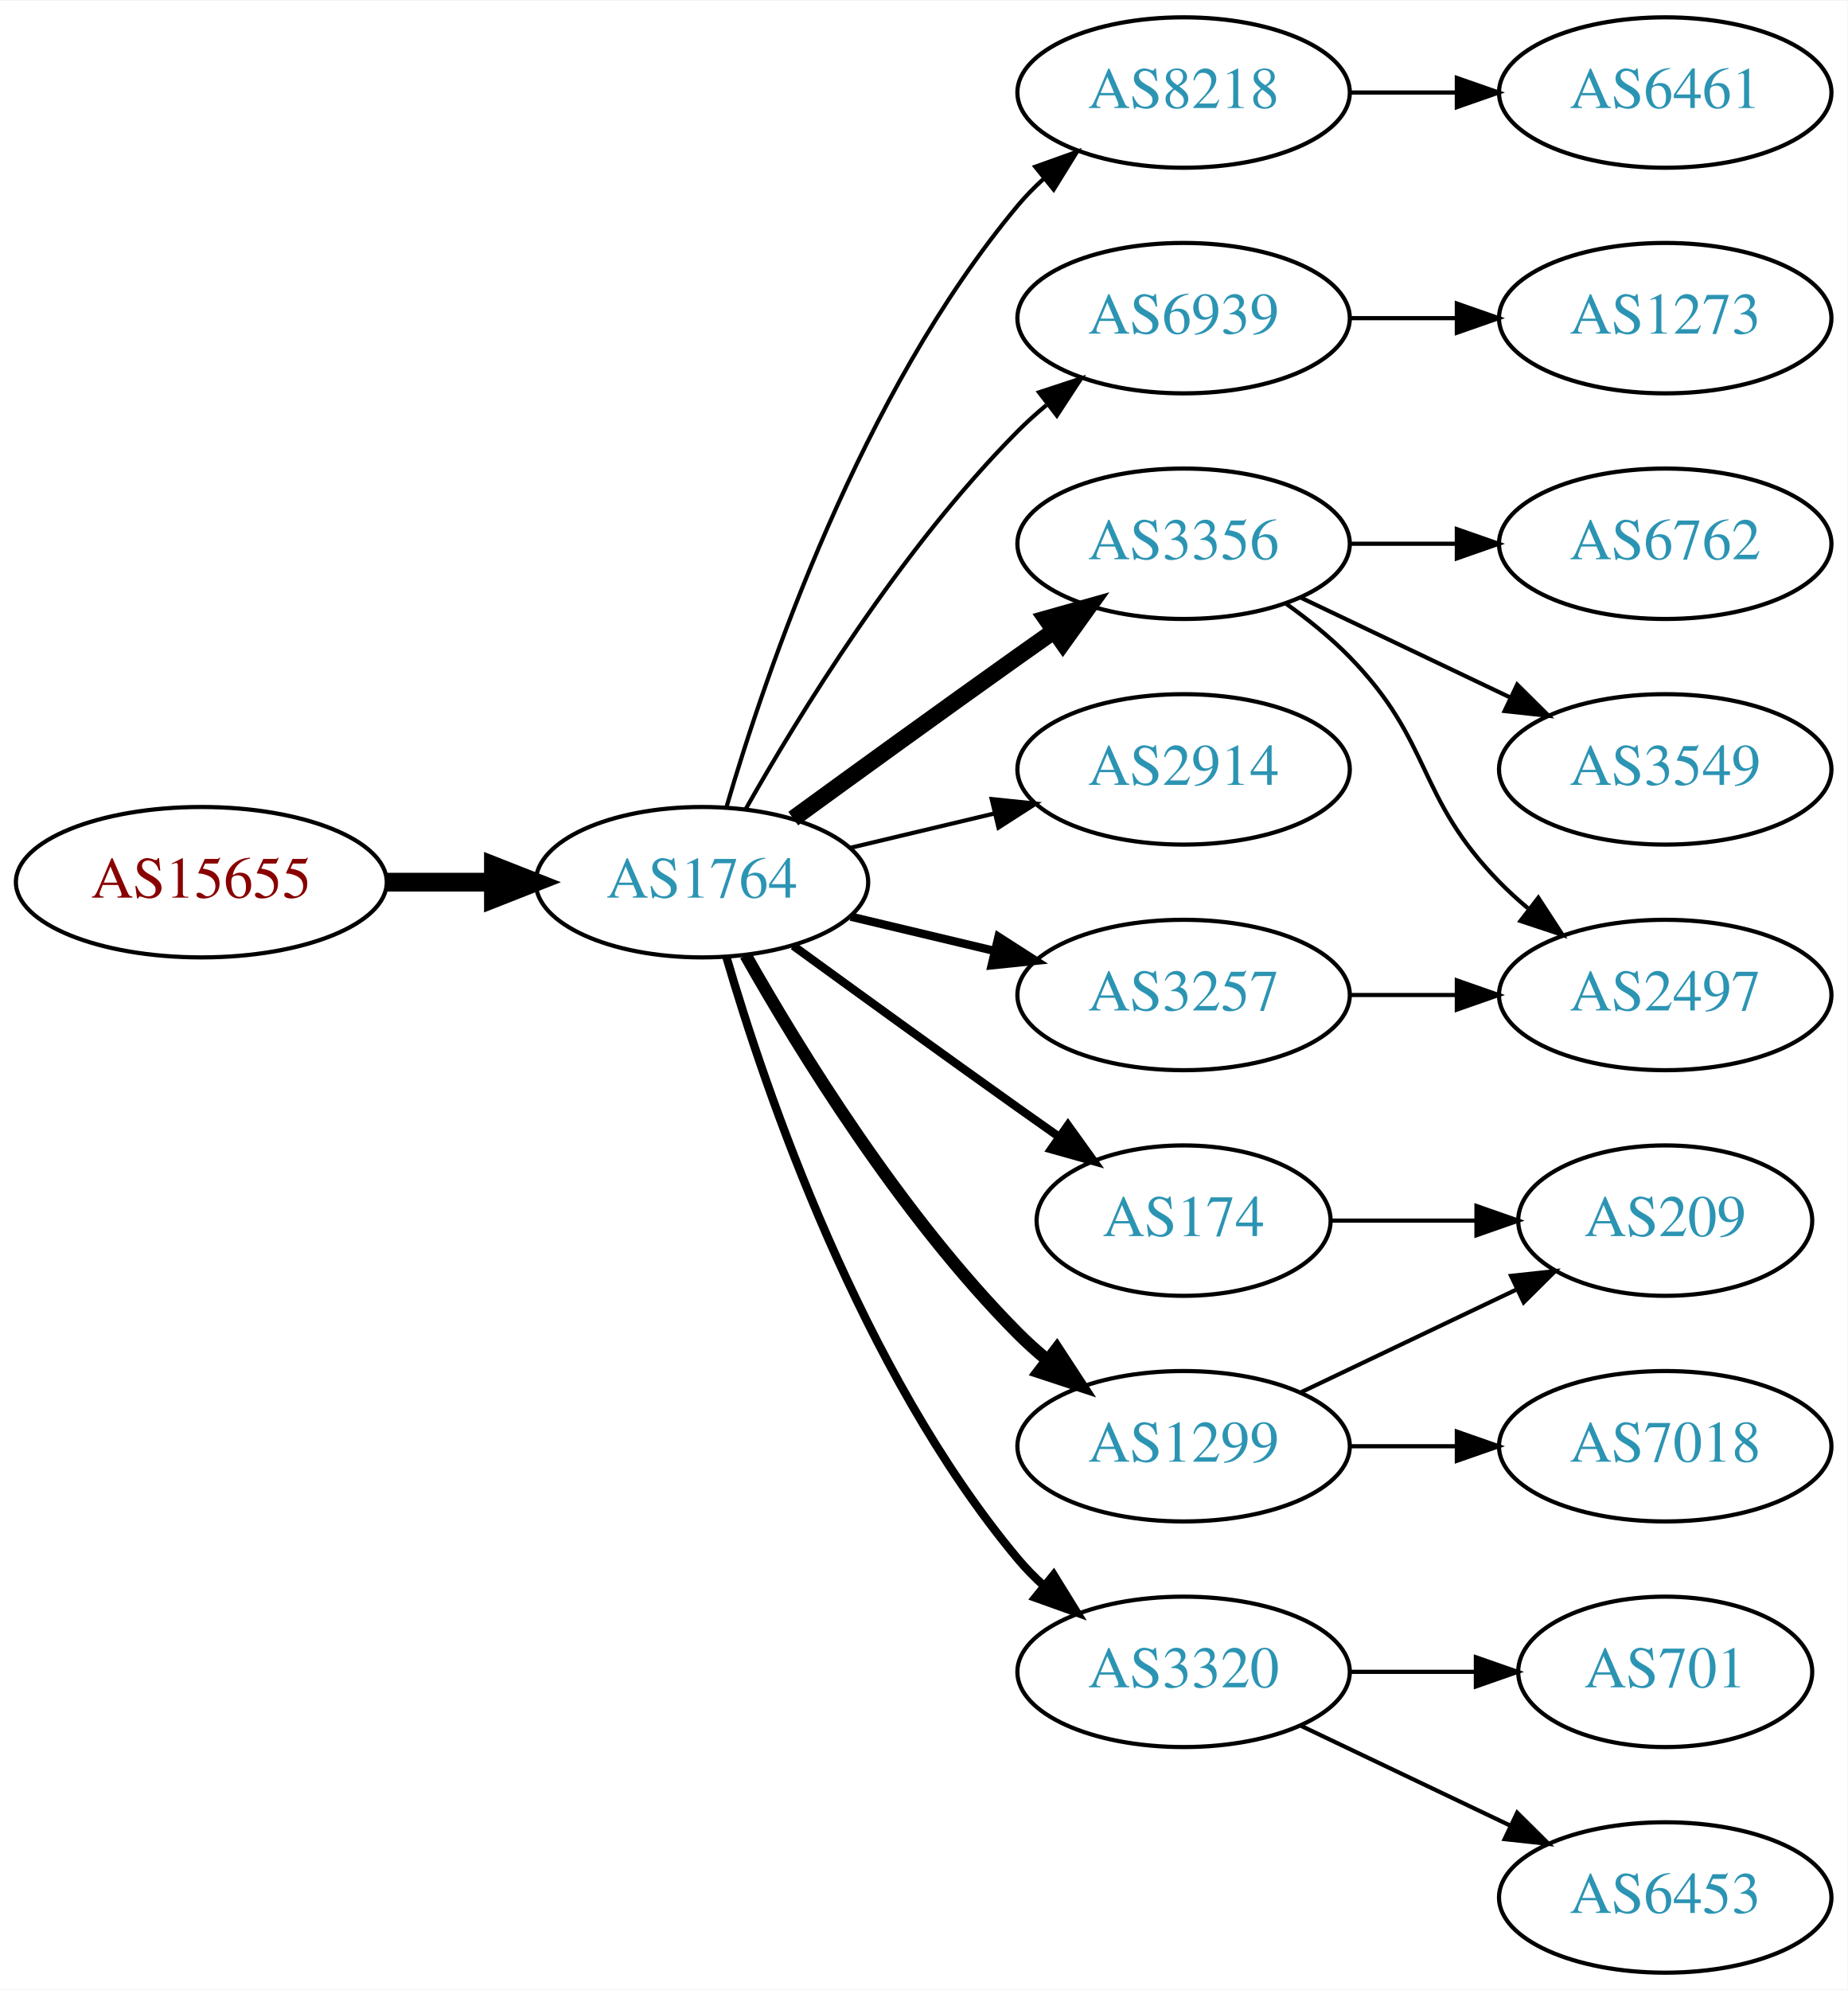
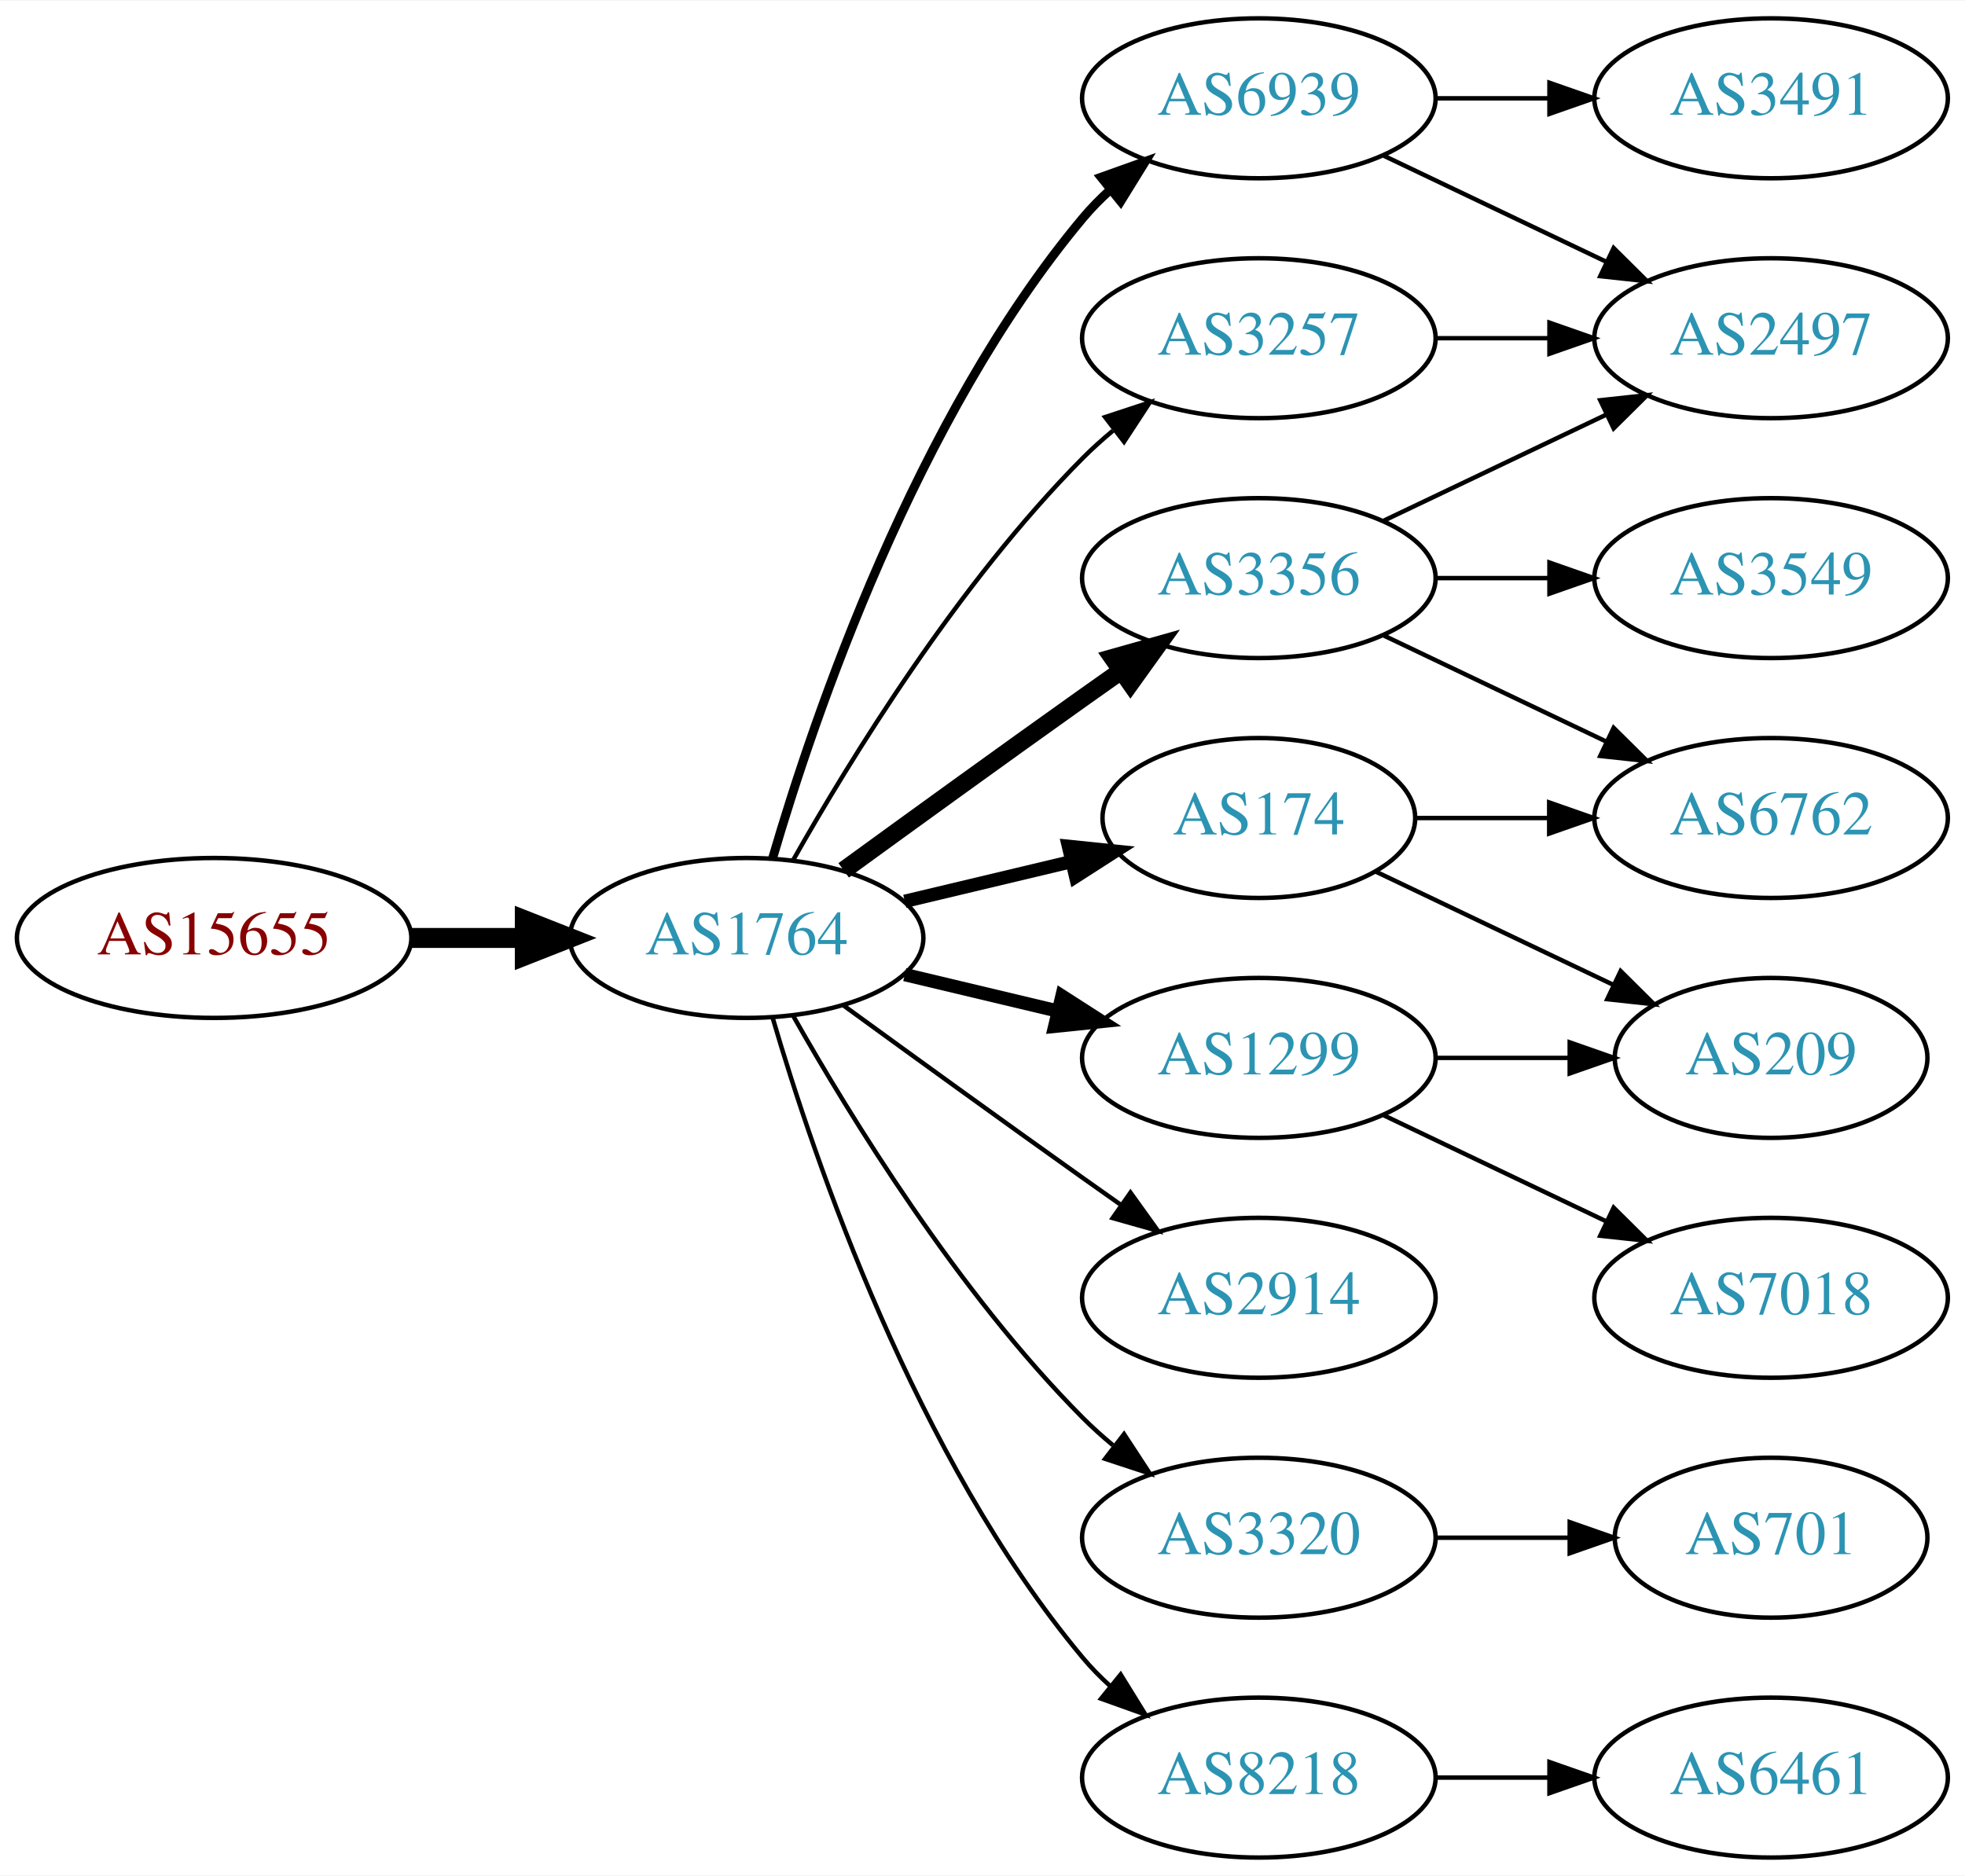
- <svg xmlns="http://www.w3.org/2000/svg" xmlns:xlink="http://www.w3.org/1999/xlink" width="442pt" height="476pt" viewBox="0.00 0.00 442.27 476.00">
-   <g id="graph0" class="graph" transform="scale(1 1) rotate(0) translate(4 472)">
-     <polygon fill="white" stroke="none" points="-4,4 -4,-472 438.271,-472 438.271,4 -4,4" />
+ <svg xmlns="http://www.w3.org/2000/svg" xmlns:xlink="http://www.w3.org/1999/xlink" width="442pt" height="422pt" viewBox="0.00 0.00 442.27 422.00">
+   <g id="graph0" class="graph" transform="scale(1 1) rotate(0) translate(4 418)">
+     <polygon fill="white" stroke="none" points="-4,4 -4,-418 438.271,-418 438.271,4 -4,4" />
    <g id="node1" class="node">
      <g id="a_node1">
        <a xlink:href="/asn/15655" xlink:title="AS15655 ~ MANZ Solutions GmbH [AT]">
-           <ellipse fill="#ffffff" stroke="black" cx="44.196" cy="-261" rx="44.393" ry="18" />
-           <text text-anchor="middle" x="44.196" y="-257.3" font-family="Times,serif" font-size="14.00" fill="#880000">AS15655</text>
+           <ellipse fill="#ffffff" stroke="black" cx="44.196" cy="-207" rx="44.393" ry="18" />
+           <text text-anchor="middle" x="44.196" y="-203.3" font-family="Times,serif" font-size="14.00" fill="#880000">AS15655</text>
        </a>
      </g>
    </g>
    <g id="node2" class="node">
      <g id="a_node2">
        <a xlink:href="/asn/1764" xlink:title="AS1764 ~ NEXTLAYER-AS [AT]">
-           <ellipse fill="#ffffff" stroke="black" cx="164.039" cy="-261" rx="39.794" ry="18" />
-           <text text-anchor="middle" x="164.039" y="-257.3" font-family="Times,serif" font-size="14.00" fill="#2c94b3">AS1764</text>
+           <ellipse fill="#ffffff" stroke="black" cx="164.039" cy="-207" rx="39.794" ry="18" />
+           <text text-anchor="middle" x="164.039" y="-203.3" font-family="Times,serif" font-size="14.00" fill="#2c94b3">AS1764</text>
        </a>
      </g>
    </g>
    <g id="edge1" class="edge">
-       <path fill="none" stroke="black" stroke-width="4.5" d="M88.407,-261C96.72,-261 105.482,-261 113.965,-261" />
-       <polygon fill="black" stroke="black" stroke-width="4.5" points="114.123,-264.938 124.123,-261 114.123,-257.063 114.123,-264.938" />
+       <path fill="none" stroke="black" stroke-width="4.5" d="M88.407,-207C96.72,-207 105.482,-207 113.965,-207" />
+       <polygon fill="black" stroke="black" stroke-width="4.5" points="114.123,-210.938 124.123,-207 114.123,-203.063 114.123,-210.938" />
    </g>
    <g id="node3" class="node">
      <g id="a_node3">
-         <a xlink:href="/asn/8218" xlink:title="AS8218 ~ legacy Neotelecoms [FR]">
-           <ellipse fill="#ffffff" stroke="black" cx="279.332" cy="-450" rx="39.794" ry="18" />
-           <text text-anchor="middle" x="279.332" y="-446.3" font-family="Times,serif" font-size="14.00" fill="#2c94b3">AS8218</text>
+         <a xlink:href="/asn/3356" xlink:title="AS3356 ~ Level 3 Parent, LLC [US]">
+           <ellipse fill="#ffffff" stroke="black" cx="279.332" cy="-288" rx="39.794" ry="18" />
+           <text text-anchor="middle" x="279.332" y="-284.3" font-family="Times,serif" font-size="14.00" fill="#2c94b3">AS3356</text>
        </a>
      </g>
    </g>
    <g id="edge2" class="edge">
-       <path fill="none" stroke="black" d="M169.913,-279.002C179.227,-310.844 202.043,-377.981 239.685,-423 241.555,-425.237 243.654,-427.374 245.88,-429.396" />
-       <polygon fill="black" stroke="black" points="243.823,-432.234 253.799,-435.804 248.227,-426.793 243.823,-432.234" />
+       <path fill="none" stroke="black" stroke-width="4" d="M185.887,-222.222C200.821,-233.091 221.435,-248.025 239.685,-261 242.506,-263.005 245.449,-265.085 248.397,-267.159" />
+       <polygon fill="black" stroke="black" stroke-width="4" points="246.424,-270.05 256.621,-272.926 250.443,-264.319 246.424,-270.05" />
    </g>
    <g id="node4" class="node">
      <g id="a_node4">
        <a xlink:href="/asn/6939" xlink:title="AS6939 ~ Hurricane Electric LLC [US]">
          <ellipse fill="#ffffff" stroke="black" cx="279.332" cy="-396" rx="39.794" ry="18" />
          <text text-anchor="middle" x="279.332" y="-392.3" font-family="Times,serif" font-size="14.00" fill="#2c94b3">AS6939</text>
        </a>
      </g>
    </g>
    <g id="edge3" class="edge">
-       <path fill="none" stroke="black" d="M174.498,-278.49C187.28,-301.096 211.712,-340.886 239.685,-369 241.796,-371.121 244.092,-373.188 246.477,-375.171" />
-       <polygon fill="black" stroke="black" points="244.73,-378.242 254.793,-381.556 248.993,-372.69 244.73,-378.242" />
+       <path fill="none" stroke="black" stroke-width="2" d="M169.913,-225.002C179.227,-256.844 202.043,-323.981 239.685,-369 241.555,-371.237 243.654,-373.374 245.88,-375.396" />
+       <polygon fill="black" stroke="black" stroke-width="2" points="243.823,-378.234 253.799,-381.804 248.227,-372.793 243.823,-378.234" />
    </g>
    <g id="node5" class="node">
      <g id="a_node5">
-         <a xlink:href="/asn/3356" xlink:title="AS3356 ~ Level 3 Parent, LLC [US]">
-           <ellipse fill="#ffffff" stroke="black" cx="279.332" cy="-342" rx="39.794" ry="18" />
-           <text text-anchor="middle" x="279.332" y="-338.3" font-family="Times,serif" font-size="14.00" fill="#2c94b3">AS3356</text>
+         <a xlink:href="/asn/1299" xlink:title="AS1299 ~ Telia Carrier [EU]">
+           <ellipse fill="#ffffff" stroke="black" cx="279.332" cy="-180" rx="39.794" ry="18" />
+           <text text-anchor="middle" x="279.332" y="-176.3" font-family="Times,serif" font-size="14.00" fill="#2c94b3">AS1299</text>
        </a>
      </g>
    </g>
    <g id="edge4" class="edge">
-       <path fill="none" stroke="black" stroke-width="4" d="M185.887,-276.222C200.821,-287.091 221.435,-302.025 239.685,-315 242.506,-317.005 245.449,-319.085 248.397,-321.159" />
-       <polygon fill="black" stroke="black" stroke-width="4" points="246.424,-324.05 256.621,-326.926 250.443,-318.319 246.424,-324.05" />
+       <path fill="none" stroke="black" stroke-width="3" d="M199.646,-198.752C210.517,-196.162 222.671,-193.265 234.114,-190.538" />
+       <polygon fill="black" stroke="black" stroke-width="3" points="235.02,-193.92 243.936,-188.197 233.397,-187.111 235.02,-193.92" />
    </g>
    <g id="node6" class="node">
      <g id="a_node6">
-         <a xlink:href="/asn/2914" xlink:title="AS2914 ~ NTT America, Inc. [US]">
-           <ellipse fill="#ffffff" stroke="black" cx="279.332" cy="-288" rx="39.794" ry="18" />
-           <text text-anchor="middle" x="279.332" y="-284.3" font-family="Times,serif" font-size="14.00" fill="#2c94b3">AS2914</text>
+         <a xlink:href="/asn/3320" xlink:title="AS3320 ~ DTAG [DE]">
+           <ellipse fill="#ffffff" stroke="black" cx="279.332" cy="-72" rx="39.794" ry="18" />
+           <text text-anchor="middle" x="279.332" y="-68.3" font-family="Times,serif" font-size="14.00" fill="#2c94b3">AS3320</text>
        </a>
      </g>
    </g>
    <g id="edge5" class="edge">
-       <path fill="none" stroke="black" d="M199.646,-269.248C210.517,-271.838 222.671,-274.735 234.114,-277.462" />
-       <polygon fill="black" stroke="black" points="233.397,-280.889 243.936,-279.803 235.02,-274.08 233.397,-280.889" />
+       <path fill="none" stroke="black" d="M174.498,-189.51C187.28,-166.904 211.712,-127.114 239.685,-99 241.796,-96.879 244.092,-94.812 246.477,-92.829" />
+       <polygon fill="black" stroke="black" points="248.993,-95.31 254.793,-86.444 244.73,-89.758 248.993,-95.31" />
    </g>
    <g id="node7" class="node">
      <g id="a_node7">
        <a xlink:href="/asn/174" xlink:title="AS174 ~ Cogent Communications [US]">
-           <ellipse fill="#ffffff" stroke="black" cx="279.332" cy="-180" rx="35.194" ry="18" />
-           <text text-anchor="middle" x="279.332" y="-176.3" font-family="Times,serif" font-size="14.00" fill="#2c94b3">AS174</text>
+           <ellipse fill="#ffffff" stroke="black" cx="279.332" cy="-234" rx="35.194" ry="18" />
+           <text text-anchor="middle" x="279.332" y="-230.3" font-family="Times,serif" font-size="14.00" fill="#2c94b3">AS174</text>
        </a>
      </g>
    </g>
    <g id="edge6" class="edge">
-       <path fill="none" stroke="black" stroke-width="2" d="M185.887,-245.778C200.821,-234.909 221.435,-219.975 239.685,-207 242.895,-204.718 246.264,-202.339 249.619,-199.982" />
-       <polygon fill="black" stroke="black" stroke-width="2" points="251.647,-202.834 257.83,-194.23 247.631,-197.101 251.647,-202.834" />
+       <path fill="none" stroke="black" stroke-width="3" d="M199.646,-215.248C211.44,-218.058 224.745,-221.229 237.013,-224.153" />
+       <polygon fill="black" stroke="black" stroke-width="3" points="236.479,-227.624 247.018,-226.537 238.101,-220.814 236.479,-227.624" />
    </g>
    <g id="node8" class="node">
      <g id="a_node8">
-         <a xlink:href="/asn/3257" xlink:title="AS3257 ~ GTT [DE]">
-           <ellipse fill="#ffffff" stroke="black" cx="279.332" cy="-234" rx="39.794" ry="18" />
-           <text text-anchor="middle" x="279.332" y="-230.3" font-family="Times,serif" font-size="14.00" fill="#2c94b3">AS3257</text>
+         <a xlink:href="/asn/2914" xlink:title="AS2914 ~ NTT America, Inc. [US]">
+           <ellipse fill="#ffffff" stroke="black" cx="279.332" cy="-126" rx="39.794" ry="18" />
+           <text text-anchor="middle" x="279.332" y="-122.3" font-family="Times,serif" font-size="14.00" fill="#2c94b3">AS2914</text>
        </a>
      </g>
    </g>
    <g id="edge7" class="edge">
-       <path fill="none" stroke="black" stroke-width="2" d="M199.646,-252.752C210.517,-250.162 222.671,-247.265 234.114,-244.538" />
-       <polygon fill="black" stroke="black" stroke-width="2" points="235.02,-247.92 243.936,-242.197 233.397,-241.111 235.02,-247.92" />
+       <path fill="none" stroke="black" d="M185.887,-191.778C200.821,-180.909 221.435,-165.975 239.685,-153 242.506,-150.995 245.449,-148.915 248.397,-146.841" />
+       <polygon fill="black" stroke="black" points="250.443,-149.681 256.621,-141.074 246.424,-143.95 250.443,-149.681" />
    </g>
    <g id="node9" class="node">
      <g id="a_node9">
-         <a xlink:href="/asn/3320" xlink:title="AS3320 ~ DTAG [DE]">
-           <ellipse fill="#ffffff" stroke="black" cx="279.332" cy="-72" rx="39.794" ry="18" />
-           <text text-anchor="middle" x="279.332" y="-68.3" font-family="Times,serif" font-size="14.00" fill="#2c94b3">AS3320</text>
+         <a xlink:href="/asn/8218" xlink:title="AS8218 ~ legacy Neotelecoms [FR]">
+           <ellipse fill="#ffffff" stroke="black" cx="279.332" cy="-18" rx="39.794" ry="18" />
+           <text text-anchor="middle" x="279.332" y="-14.3" font-family="Times,serif" font-size="14.00" fill="#2c94b3">AS8218</text>
        </a>
      </g>
    </g>
    <g id="edge8" class="edge">
-       <path fill="none" stroke="black" stroke-width="2" d="M169.913,-242.998C179.227,-211.156 202.043,-144.019 239.685,-99 241.555,-96.763 243.654,-94.626 245.88,-92.604" />
-       <polygon fill="black" stroke="black" stroke-width="2" points="248.227,-95.207 253.799,-86.196 243.823,-89.766 248.227,-95.207" />
+       <path fill="none" stroke="black" d="M169.913,-188.998C179.227,-157.156 202.043,-90.019 239.685,-45 241.555,-42.763 243.654,-40.626 245.88,-38.604" />
+       <polygon fill="black" stroke="black" points="248.227,-41.208 253.799,-32.196 243.823,-35.766 248.227,-41.208" />
    </g>
    <g id="node10" class="node">
      <g id="a_node10">
-         <a xlink:href="/asn/1299" xlink:title="AS1299 ~ Telia Carrier [EU]">
-           <ellipse fill="#ffffff" stroke="black" cx="279.332" cy="-126" rx="39.794" ry="18" />
-           <text text-anchor="middle" x="279.332" y="-122.3" font-family="Times,serif" font-size="14.00" fill="#2c94b3">AS1299</text>
+         <a xlink:href="/asn/3257" xlink:title="AS3257 ~ GTT [DE]">
+           <ellipse fill="#ffffff" stroke="black" cx="279.332" cy="-342" rx="39.794" ry="18" />
+           <text text-anchor="middle" x="279.332" y="-338.3" font-family="Times,serif" font-size="14.00" fill="#2c94b3">AS3257</text>
        </a>
      </g>
    </g>
    <g id="edge9" class="edge">
-       <path fill="none" stroke="black" stroke-width="3" d="M174.498,-243.51C187.28,-220.904 211.712,-181.114 239.685,-153 241.796,-150.879 244.092,-148.812 246.477,-146.829" />
-       <polygon fill="black" stroke="black" stroke-width="3" points="248.993,-149.31 254.793,-140.444 244.73,-143.758 248.993,-149.31" />
+       <path fill="none" stroke="black" d="M174.498,-224.49C187.28,-247.096 211.712,-286.886 239.685,-315 241.796,-317.121 244.092,-319.188 246.477,-321.171" />
+       <polygon fill="black" stroke="black" points="244.73,-324.242 254.793,-327.556 248.993,-318.69 244.73,-324.242" />
    </g>
    <g id="node11" class="node">
      <g id="a_node11">
-         <a xlink:href="/asn/6461" xlink:title="AS6461 ~ Zayo Bandwidth [US]">
-           <ellipse fill="#ffffff" stroke="black" cx="394.625" cy="-450" rx="39.794" ry="18" />
-           <text text-anchor="middle" x="394.625" y="-446.3" font-family="Times,serif" font-size="14.00" fill="#2c94b3">AS6461</text>
-         </a>
-       </g>
-     </g>
-     <g id="edge10" class="edge">
-       <path fill="none" stroke="black" d="M319.004,-450C327.207,-450 335.971,-450 344.503,-450" />
-       <polygon fill="black" stroke="black" points="344.742,-453.5 354.742,-450 344.742,-446.5 344.742,-453.5" />
-     </g>
-     <g id="node12" class="node">
-       <g id="a_node12">
-         <a xlink:href="/asn/1273" xlink:title="AS1273 ~ Vodafone Group PLC [EU]">
-           <ellipse fill="#ffffff" stroke="black" cx="394.625" cy="-396" rx="39.794" ry="18" />
-           <text text-anchor="middle" x="394.625" y="-392.3" font-family="Times,serif" font-size="14.00" fill="#2c94b3">AS1273</text>
-         </a>
-       </g>
-     </g>
-     <g id="edge11" class="edge">
-       <path fill="none" stroke="black" d="M319.004,-396C327.207,-396 335.971,-396 344.503,-396" />
-       <polygon fill="black" stroke="black" points="344.742,-399.5 354.742,-396 344.742,-392.5 344.742,-399.5" />
-     </g>
-     <g id="node13" class="node">
-       <g id="a_node13">
-         <a xlink:href="/asn/2497" xlink:title="AS2497 ~ Internet Initiative Japan Inc. [JP]">
-           <ellipse fill="#ffffff" stroke="black" cx="394.625" cy="-234" rx="39.794" ry="18" />
-           <text text-anchor="middle" x="394.625" y="-230.3" font-family="Times,serif" font-size="14.00" fill="#2c94b3">AS2497</text>
-         </a>
-       </g>
-     </g>
-     <g id="edge12" class="edge">
-       <path fill="none" stroke="black" d="M303.926,-327.611C309.182,-323.852 314.513,-319.563 318.978,-315 339.151,-294.383 334.806,-281.617 354.978,-261 357.071,-258.861 359.354,-256.782 361.731,-254.79" />
-       <polygon fill="black" stroke="black" points="364.249,-257.268 370.031,-248.389 359.974,-251.725 364.249,-257.268" />
-     </g>
-     <g id="node14" class="node">
-       <g id="a_node14">
        <a xlink:href="/asn/3549" xlink:title="AS3549 ~ Level 3 Parent, LLC [US]">
          <ellipse fill="#ffffff" stroke="black" cx="394.625" cy="-288" rx="39.794" ry="18" />
          <text text-anchor="middle" x="394.625" y="-284.3" font-family="Times,serif" font-size="14.00" fill="#2c94b3">AS3549</text>
        </a>
      </g>
    </g>
+     <g id="edge10" class="edge">
+       <path fill="none" stroke="black" d="M319.004,-288C327.207,-288 335.971,-288 344.503,-288" />
+       <polygon fill="black" stroke="black" points="344.742,-291.5 354.742,-288 344.742,-284.5 344.742,-291.5" />
+     </g>
+     <g id="node12" class="node">
+       <g id="a_node12">
+         <a xlink:href="/asn/2497" xlink:title="AS2497 ~ Internet Initiative Japan Inc. [JP]">
+           <ellipse fill="#ffffff" stroke="black" cx="394.625" cy="-342" rx="39.794" ry="18" />
+           <text text-anchor="middle" x="394.625" y="-338.3" font-family="Times,serif" font-size="14.00" fill="#2c94b3">AS2497</text>
+         </a>
+       </g>
+     </g>
+     <g id="edge11" class="edge">
+       <path fill="none" stroke="black" d="M307.468,-300.934C322.462,-308.081 341.283,-317.052 357.506,-324.785" />
+       <polygon fill="black" stroke="black" points="356.177,-328.028 366.71,-329.171 359.188,-321.709 356.177,-328.028" />
+     </g>
+     <g id="node13" class="node">
+       <g id="a_node13">
+         <a xlink:href="/asn/6762" xlink:title="AS6762 ~ TELECOM ITALIA SPARKLE S.p.A. [IT]">
+           <ellipse fill="#ffffff" stroke="black" cx="394.625" cy="-234" rx="39.794" ry="18" />
+           <text text-anchor="middle" x="394.625" y="-230.3" font-family="Times,serif" font-size="14.00" fill="#2c94b3">AS6762</text>
+         </a>
+       </g>
+     </g>
+     <g id="edge12" class="edge">
+       <path fill="none" stroke="black" d="M307.468,-275.066C322.462,-267.919 341.283,-258.948 357.506,-251.215" />
+       <polygon fill="black" stroke="black" points="359.188,-254.291 366.71,-246.829 356.177,-247.972 359.188,-254.291" />
+     </g>
    <g id="edge13" class="edge">
-       <path fill="none" stroke="black" d="M307.468,-329.066C322.462,-321.919 341.283,-312.948 357.506,-305.215" />
-       <polygon fill="black" stroke="black" points="359.188,-308.291 366.71,-300.829 356.177,-301.972 359.188,-308.291" />
+       <path fill="none" stroke="black" d="M307.468,-383.066C322.462,-375.919 341.283,-366.948 357.506,-359.215" />
+       <polygon fill="black" stroke="black" points="359.188,-362.291 366.71,-354.829 356.177,-355.972 359.188,-362.291" />
+     </g>
+     <g id="node14" class="node">
+       <g id="a_node14">
+         <a xlink:href="/asn/3491" xlink:title="AS3491 ~ PCCW Global, Inc. [US]">
+           <ellipse fill="#ffffff" stroke="black" cx="394.625" cy="-396" rx="39.794" ry="18" />
+           <text text-anchor="middle" x="394.625" y="-392.3" font-family="Times,serif" font-size="14.00" fill="#2c94b3">AS3491</text>
+         </a>
+       </g>
+     </g>
+     <g id="edge14" class="edge">
+       <path fill="none" stroke="black" d="M319.004,-396C327.207,-396 335.971,-396 344.503,-396" />
+       <polygon fill="black" stroke="black" points="344.742,-399.5 354.742,-396 344.742,-392.5 344.742,-399.5" />
    </g>
    <g id="node15" class="node">
      <g id="a_node15">
-         <a xlink:href="/asn/6762" xlink:title="AS6762 ~ TELECOM ITALIA SPARKLE S.p.A. [IT]">
-           <ellipse fill="#ffffff" stroke="black" cx="394.625" cy="-342" rx="39.794" ry="18" />
-           <text text-anchor="middle" x="394.625" y="-338.3" font-family="Times,serif" font-size="14.00" fill="#2c94b3">AS6762</text>
-         </a>
-       </g>
-     </g>
-     <g id="edge14" class="edge">
-       <path fill="none" stroke="black" d="M319.004,-342C327.207,-342 335.971,-342 344.503,-342" />
-       <polygon fill="black" stroke="black" points="344.742,-345.5 354.742,-342 344.742,-338.5 344.742,-345.5" />
-     </g>
-     <g id="node16" class="node">
-       <g id="a_node16">
        <a xlink:href="/asn/209" xlink:title="AS209 ~ CenturyLink Communications, LLC [US]">
          <ellipse fill="#ffffff" stroke="black" cx="394.625" cy="-180" rx="35.194" ry="18" />
          <text text-anchor="middle" x="394.625" y="-176.3" font-family="Times,serif" font-size="14.00" fill="#2c94b3">AS209</text>
        </a>
      </g>
    </g>
    <g id="edge15" class="edge">
-       <path fill="none" stroke="black" d="M314.631,-180C325.501,-180 337.678,-180 349.156,-180" />
-       <polygon fill="black" stroke="black" points="349.442,-183.5 359.442,-180 349.442,-176.5 349.442,-183.5" />
-     </g>
-     <g id="edge20" class="edge">
-       <path fill="none" stroke="black" d="M319.004,-234C327.207,-234 335.971,-234 344.503,-234" />
-       <polygon fill="black" stroke="black" points="344.742,-237.5 354.742,-234 344.742,-230.5 344.742,-237.5" />
+       <path fill="none" stroke="black" d="M319.004,-180C328.709,-180 339.2,-180 349.163,-180" />
+       <polygon fill="black" stroke="black" points="349.299,-183.5 359.299,-180 349.299,-176.5 349.299,-183.5" />
+     </g>
+     <g id="node16" class="node">
+       <g id="a_node16">
+         <a xlink:href="/asn/7018" xlink:title="AS7018 ~ AT&amp;T Services, Inc. [US]">
+           <ellipse fill="#ffffff" stroke="black" cx="394.625" cy="-126" rx="39.794" ry="18" />
+           <text text-anchor="middle" x="394.625" y="-122.3" font-family="Times,serif" font-size="14.00" fill="#2c94b3">AS7018</text>
+         </a>
+       </g>
+     </g>
+     <g id="edge16" class="edge">
+       <path fill="none" stroke="black" d="M307.468,-167.066C322.462,-159.919 341.283,-150.948 357.506,-143.215" />
+       <polygon fill="black" stroke="black" points="359.188,-146.291 366.71,-138.829 356.177,-139.972 359.188,-146.291" />
    </g>
    <g id="node17" class="node">
      <g id="a_node17">
        <a xlink:href="/asn/701" xlink:title="AS701 ~ UUNET [US]">
          <ellipse fill="#ffffff" stroke="black" cx="394.625" cy="-72" rx="35.194" ry="18" />
          <text text-anchor="middle" x="394.625" y="-68.3" font-family="Times,serif" font-size="14.00" fill="#2c94b3">AS701</text>
        </a>
      </g>
    </g>
-     <g id="edge16" class="edge">
+     <g id="edge17" class="edge">
      <path fill="none" stroke="black" d="M319.004,-72C328.709,-72 339.2,-72 349.163,-72" />
      <polygon fill="black" stroke="black" points="349.299,-75.5 359.299,-72 349.299,-68.5 349.299,-75.5" />
    </g>
+     <g id="edge18" class="edge">
+       <path fill="none" stroke="black" d="M314.631,-234C324.008,-234 334.358,-234 344.393,-234" />
+       <polygon fill="black" stroke="black" points="344.681,-237.5 354.681,-234 344.681,-230.5 344.681,-237.5" />
+     </g>
+     <g id="edge19" class="edge">
+       <path fill="none" stroke="black" d="M305.757,-221.881C321.5,-214.378 341.922,-204.644 359.115,-196.449" />
+       <polygon fill="black" stroke="black" points="360.763,-199.54 368.284,-192.078 357.751,-193.221 360.763,-199.54" />
+     </g>
    <g id="node18" class="node">
      <g id="a_node18">
-         <a xlink:href="/asn/6453" xlink:title="AS6453 ~ TATA COMMUNICATIONS (AMERICA) INC [US]">
+         <a xlink:href="/asn/6461" xlink:title="AS6461 ~ Zayo Bandwidth [US]">
          <ellipse fill="#ffffff" stroke="black" cx="394.625" cy="-18" rx="39.794" ry="18" />
-           <text text-anchor="middle" x="394.625" y="-14.3" font-family="Times,serif" font-size="14.00" fill="#2c94b3">AS6453</text>
-         </a>
-       </g>
-     </g>
-     <g id="edge17" class="edge">
-       <path fill="none" stroke="black" d="M307.468,-59.066C322.462,-51.919 341.283,-42.948 357.506,-35.215" />
-       <polygon fill="black" stroke="black" points="359.188,-38.291 366.71,-30.829 356.177,-31.972 359.188,-38.291" />
-     </g>
-     <g id="edge19" class="edge">
-       <path fill="none" stroke="black" d="M307.468,-138.934C322.9,-146.29 342.385,-155.577 358.92,-163.459" />
-       <polygon fill="black" stroke="black" points="357.729,-166.768 368.262,-167.911 360.741,-160.449 357.729,-166.768" />
-     </g>
-     <g id="node19" class="node">
-       <g id="a_node19">
-         <a xlink:href="/asn/7018" xlink:title="AS7018 ~ AT&amp;T Services, Inc. [US]">
-           <ellipse fill="#ffffff" stroke="black" cx="394.625" cy="-126" rx="39.794" ry="18" />
-           <text text-anchor="middle" x="394.625" y="-122.3" font-family="Times,serif" font-size="14.00" fill="#2c94b3">AS7018</text>
-         </a>
-       </g>
-     </g>
-     <g id="edge18" class="edge">
-       <path fill="none" stroke="black" d="M319.004,-126C327.207,-126 335.971,-126 344.503,-126" />
-       <polygon fill="black" stroke="black" points="344.742,-129.5 354.742,-126 344.742,-122.5 344.742,-129.5" />
+           <text text-anchor="middle" x="394.625" y="-14.3" font-family="Times,serif" font-size="14.00" fill="#2c94b3">AS6461</text>
+         </a>
+       </g>
+     </g>
+     <g id="edge20" class="edge">
+       <path fill="none" stroke="black" d="M319.004,-18C327.207,-18 335.971,-18 344.503,-18" />
+       <polygon fill="black" stroke="black" points="344.742,-21.5 354.742,-18 344.742,-14.5 344.742,-21.5" />
+     </g>
+     <g id="edge21" class="edge">
+       <path fill="none" stroke="black" d="M319.004,-342C327.207,-342 335.971,-342 344.503,-342" />
+       <polygon fill="black" stroke="black" points="344.742,-345.5 354.742,-342 344.742,-338.5 344.742,-345.5" />
    </g>
  </g>
</svg>
